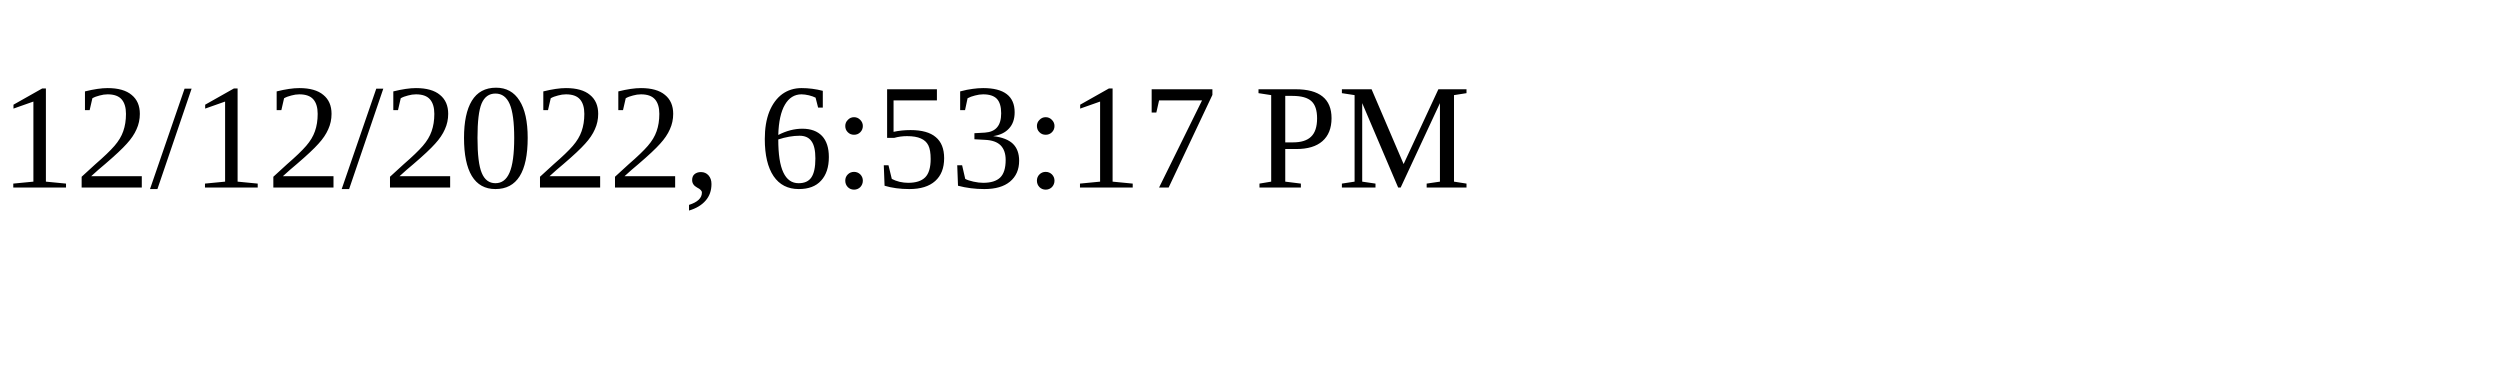
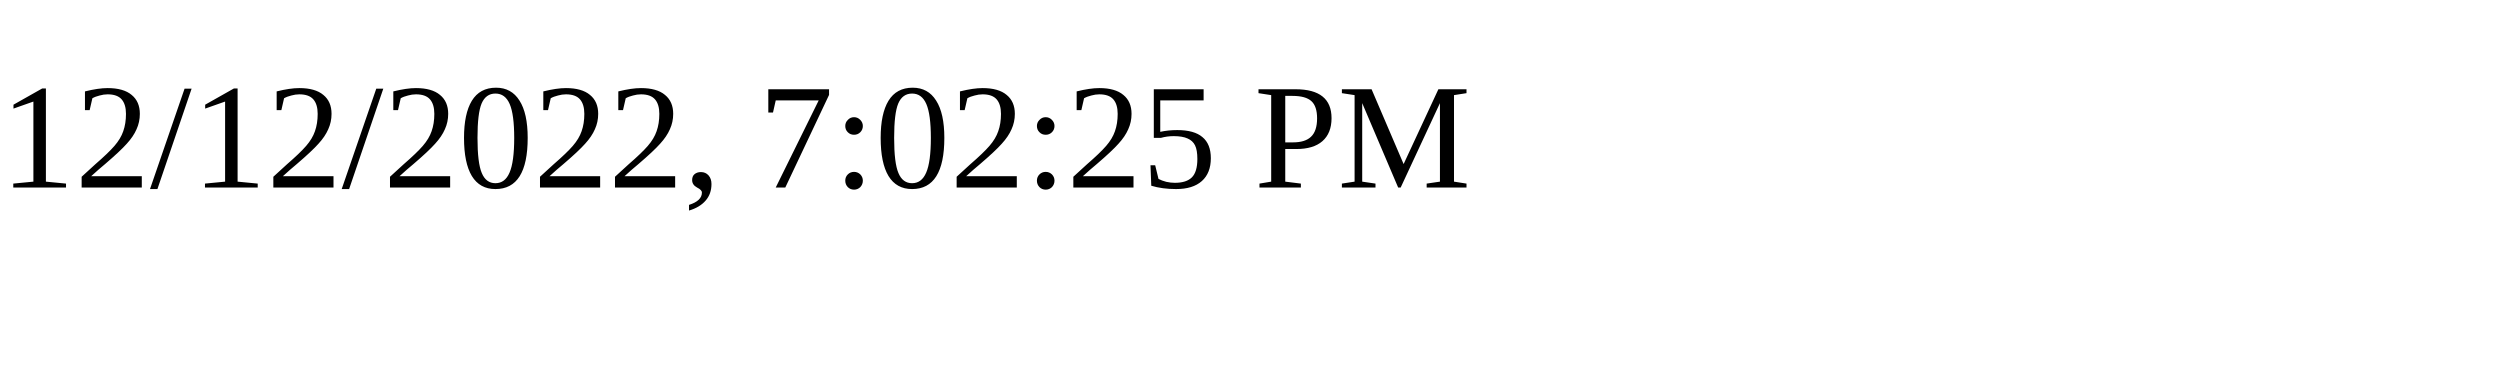
<svg xmlns="http://www.w3.org/2000/svg" height="30" width="200">
-   <text x="0" y="15">12/12/2022, 6:53:17 PM</text>
+   <text x="0" y="15">12/12/2022, 7:02:25 PM</text>
</svg>
